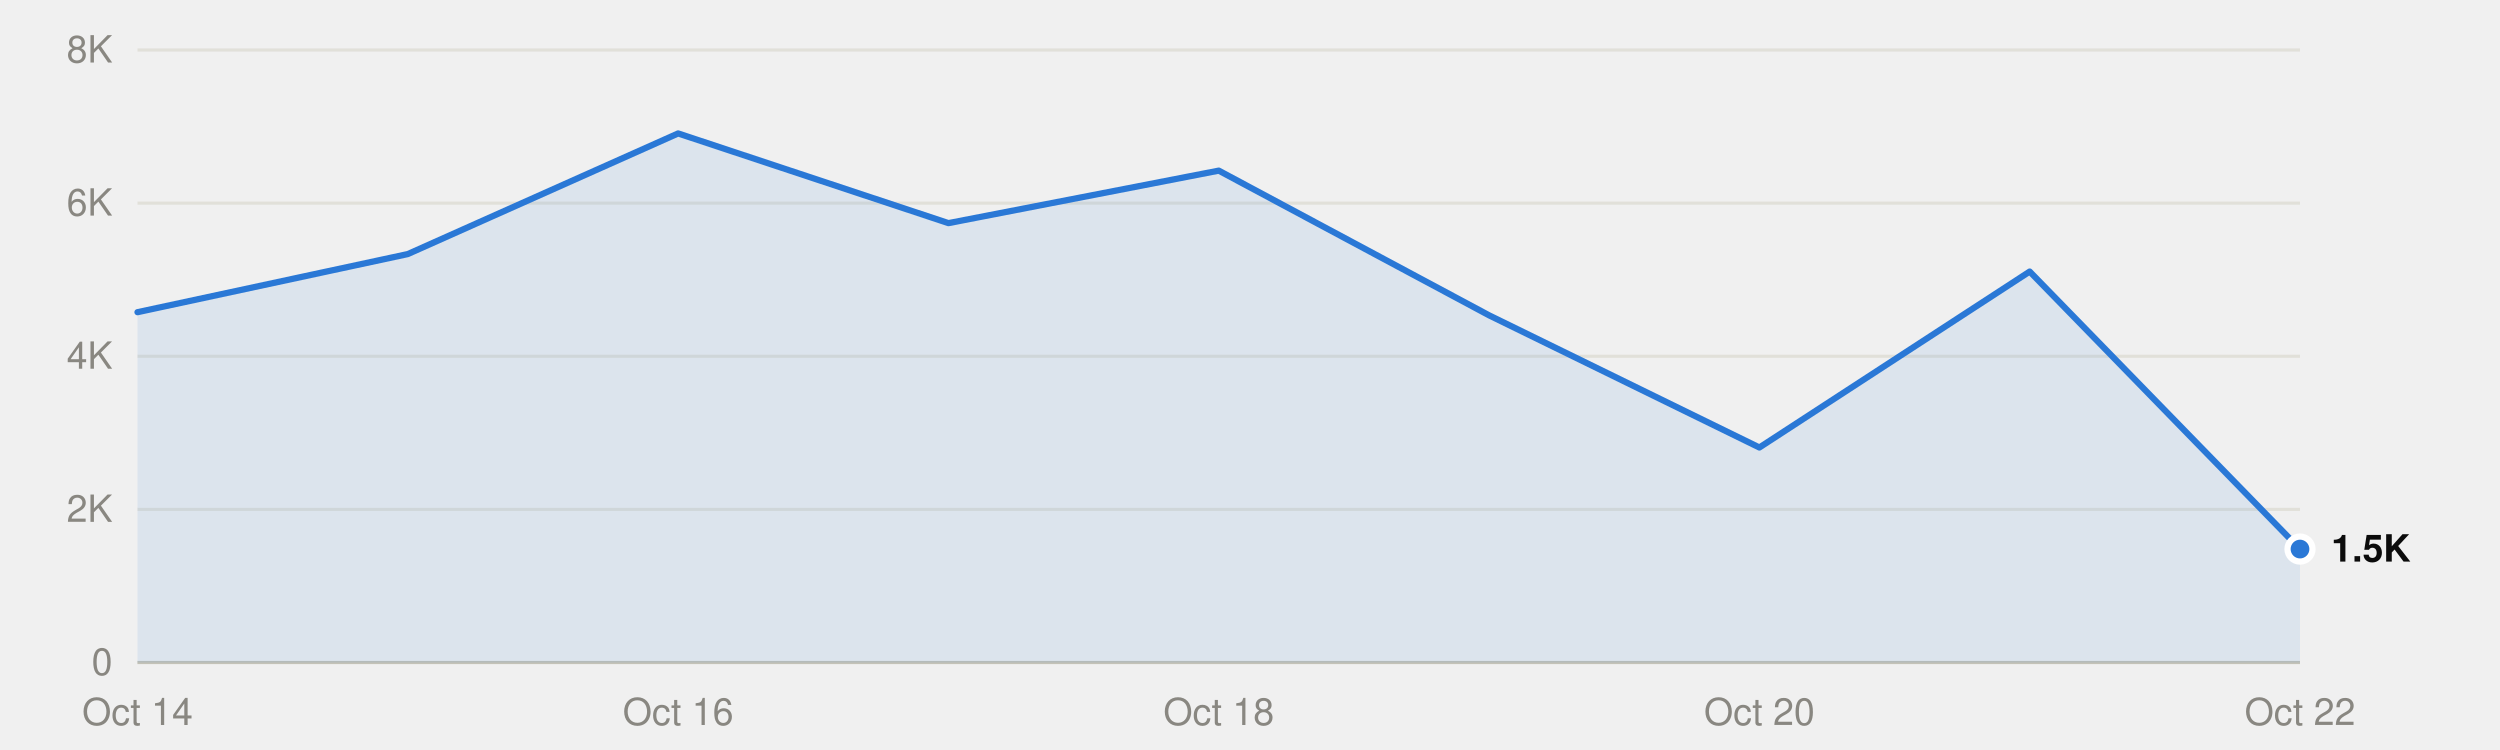
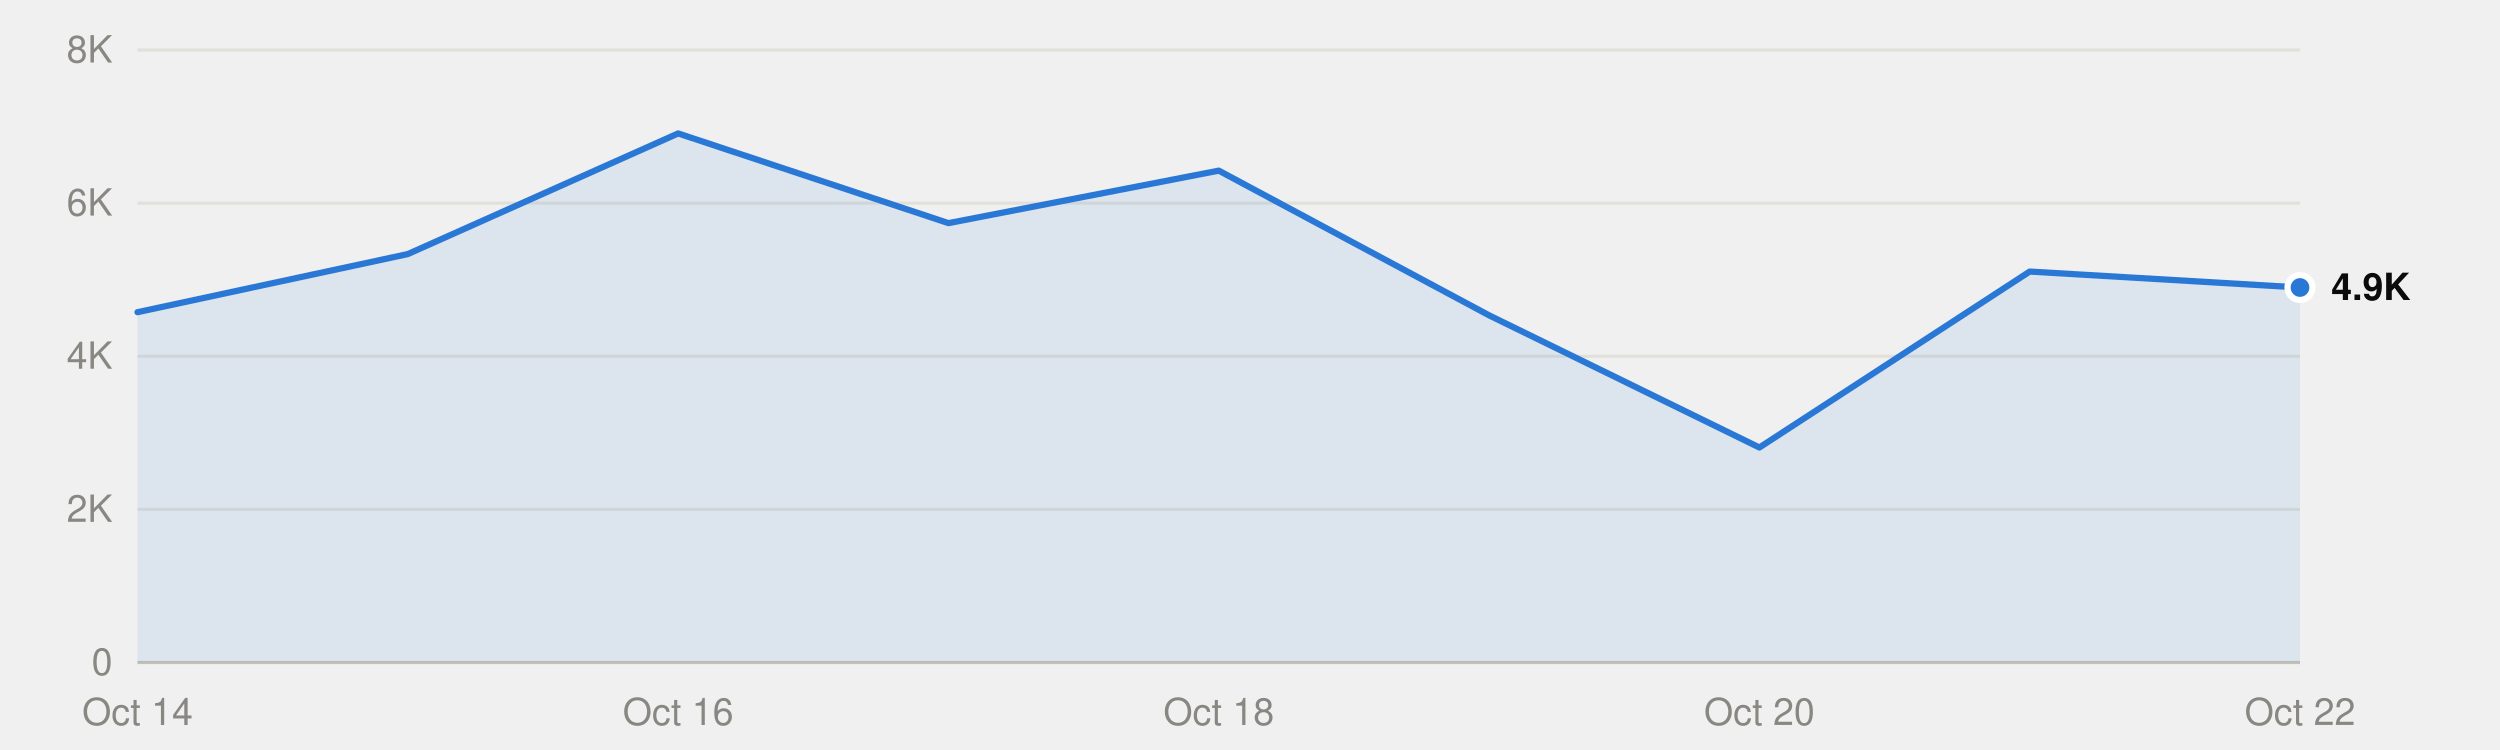
<svg xmlns="http://www.w3.org/2000/svg" viewBox="0 0 800 240" width="800" height="240" role="img">
  <style>
text{font-family:system-ui,-apple-system,"Segoe UI",Helvetica,Arial,sans-serif;font-size:12px}
.mono{font-family:ui-monospace,SFMono-Regular,Menlo,Consolas,monospace;font-size:11.5px}
.ink{fill:#0b0b0b}.ink2{fill:#52514e}.muted{fill:#898781}
.grid{stroke:#e1e0d9}.axis{stroke:#c3c2b7}
.mark{fill:#2a78d6}.line{stroke:#2a78d6;fill:none}.area{fill:#2a78d6;fill-opacity:.1}
.ring{stroke:#ffffff}
@media (prefers-color-scheme:dark){
.ink{fill:#f0efec}.ink2{fill:#c3c2b7}.grid{stroke:#2c2c2a}.axis{stroke:#383835}
.mark{fill:#3987e5}.line{stroke:#3987e5}.area{fill:#3987e5}.ring{stroke:#0d1117}}
</style>
  <line class="grid" x1="44" x2="736" y1="212.0" y2="212.0" />
  <text class="muted" x="36" y="216.0" text-anchor="end">0</text>
  <line class="grid" x1="44" x2="736" y1="163.0" y2="163.0" />
  <text class="muted" x="36" y="167.0" text-anchor="end">2K</text>
  <line class="grid" x1="44" x2="736" y1="114.0" y2="114.0" />
  <text class="muted" x="36" y="118.0" text-anchor="end">4K</text>
  <line class="grid" x1="44" x2="736" y1="65.0" y2="65.0" />
  <text class="muted" x="36" y="69.0" text-anchor="end">6K</text>
  <line class="grid" x1="44" x2="736" y1="16.0" y2="16.0" />
  <text class="muted" x="36" y="20.0" text-anchor="end">8K</text>
  <line class="axis" x1="44" x2="736" y1="212.0" y2="212.0" />
  <text class="muted" x="44.0" y="232" text-anchor="middle">Oct 14</text>
  <text class="muted" x="217.0" y="232" text-anchor="middle">Oct 16</text>
  <text class="muted" x="390.0" y="232" text-anchor="middle">Oct 18</text>
  <text class="muted" x="563.0" y="232" text-anchor="middle">Oct 20</text>
  <text class="muted" x="736.0" y="232" text-anchor="middle">Oct 22</text>
-   <path class="area" d="M44.0,212.0 L44.0,99.9 130.5,81.3 217.0,42.7 303.5,71.4 390.0,54.6 476.5,100.9 563.0,143.2 649.5,86.9 736.0,175.7 L736.0,212.0Z" />
-   <polyline class="line" points="44.0,99.9 130.5,81.3 217.0,42.7 303.5,71.4 390.0,54.6 476.5,100.9 563.0,143.2 649.5,86.9 736.0,175.7" stroke-width="2" stroke-linejoin="round" stroke-linecap="round" />
-   <circle class="mark ring" cx="736.0" cy="175.7" r="4" stroke-width="2" />
-   <text class="ink" x="746.0" y="179.7" font-weight="600">1.5K</text>
+   <path class="area" d="M44.0,212.0 L44.0,99.9 130.5,81.3 217.0,42.7 303.5,71.4 390.0,54.6 476.5,100.9 563.0,143.2 649.5,86.9 736.0,92.0 L736.0,212.0Z" />
+   <polyline class="line" points="44.0,99.9 130.5,81.3 217.0,42.7 303.5,71.4 390.0,54.6 476.5,100.9 563.0,143.2 649.5,86.9 736.0,92.0" stroke-width="2" stroke-linejoin="round" stroke-linecap="round" />
+   <circle class="mark ring" cx="736.0" cy="92.0" r="4" stroke-width="2" />
+   <text class="ink" x="746.0" y="96.0" font-weight="600">4.9K</text>
</svg>
